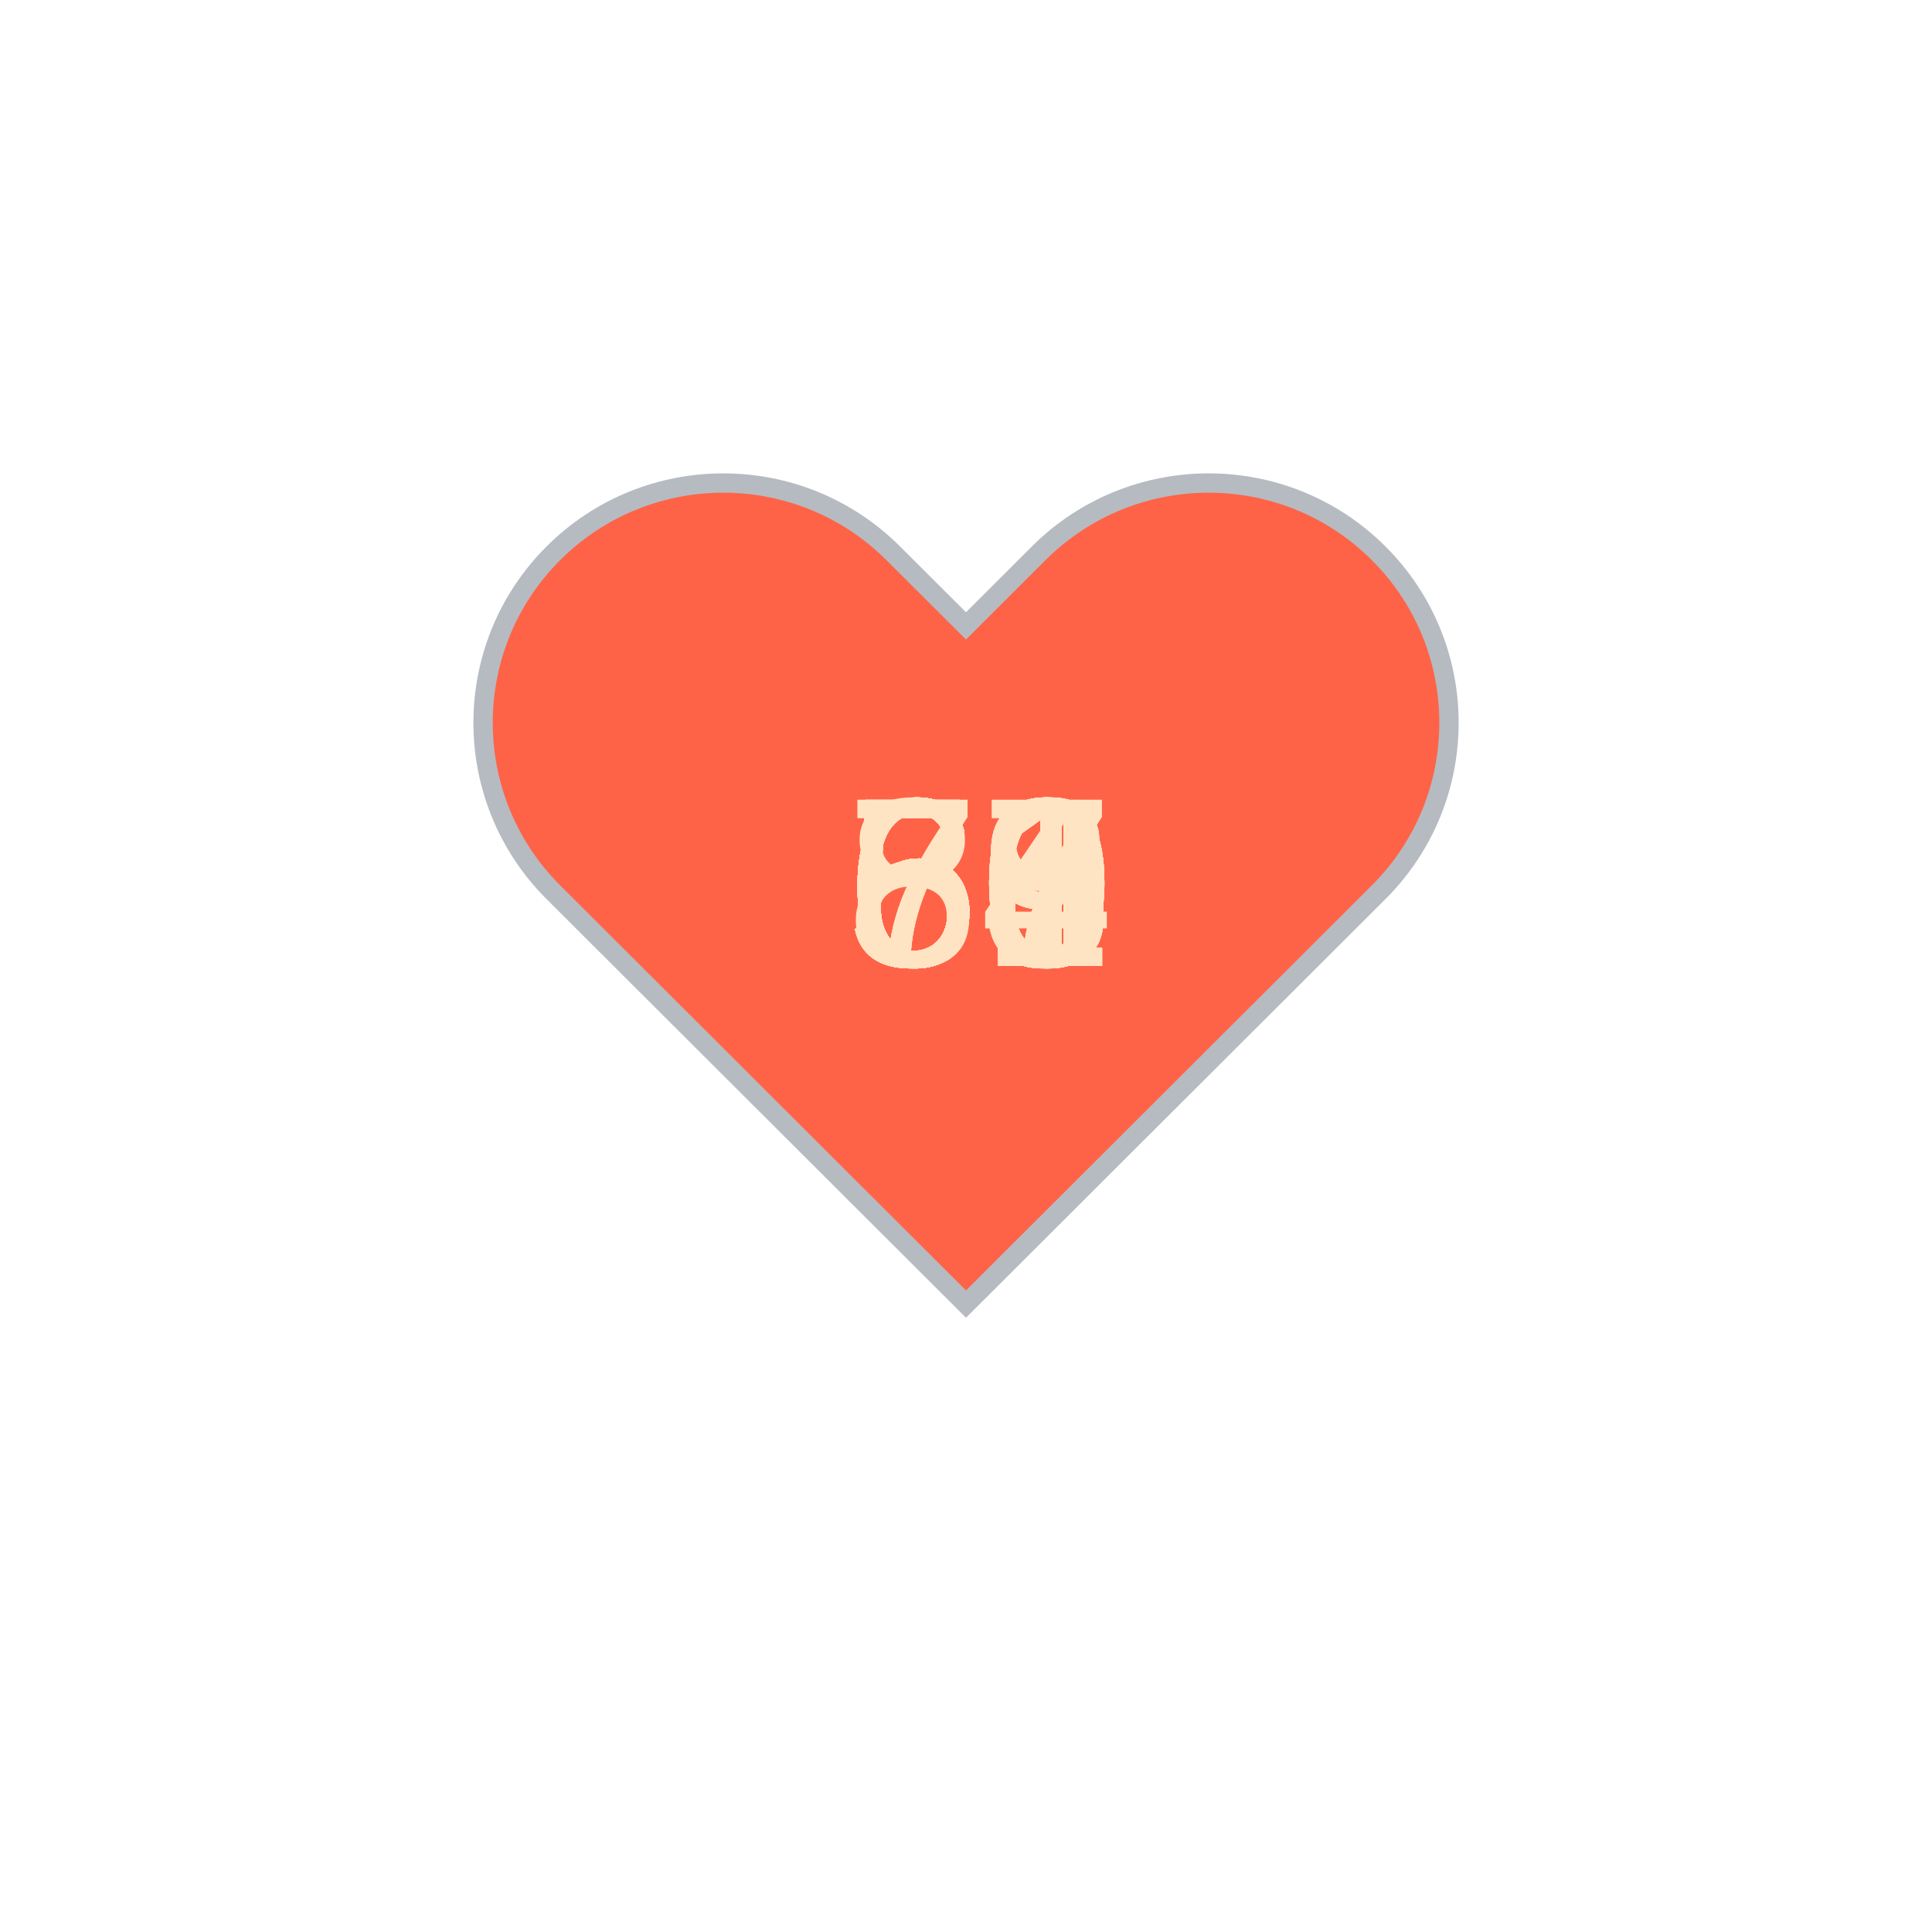
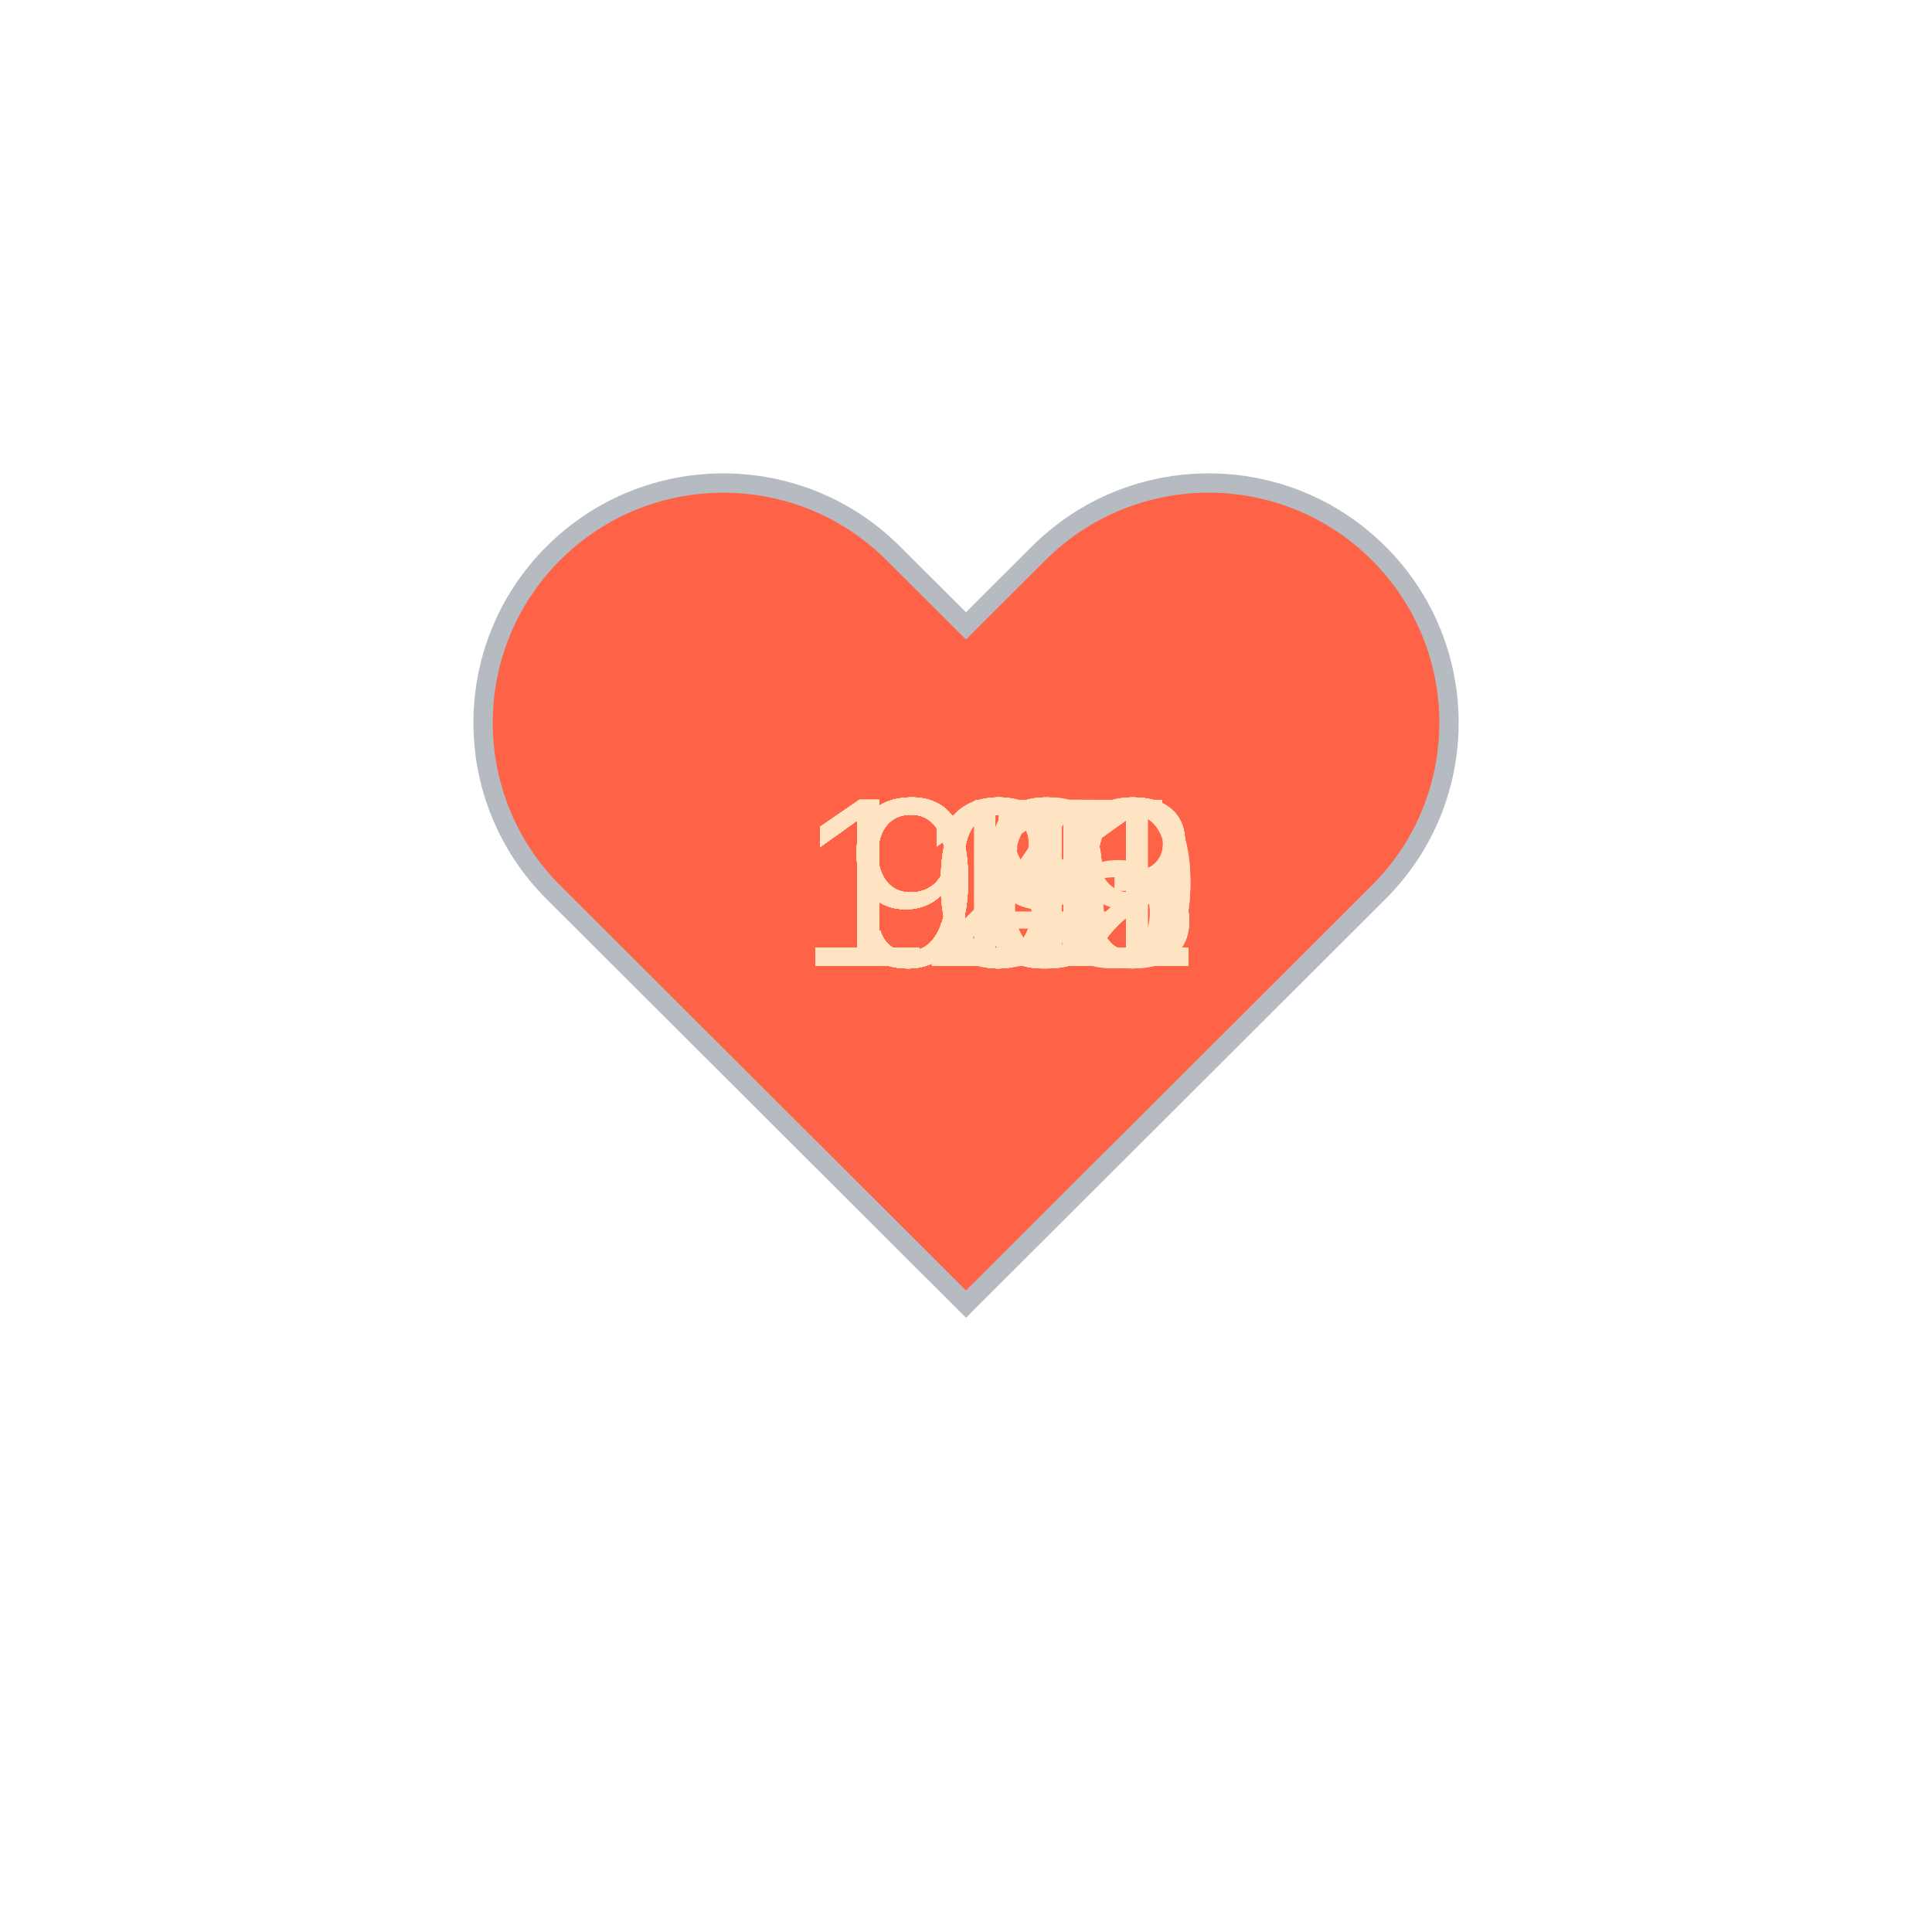
<svg xmlns="http://www.w3.org/2000/svg" baseProfile="full" height="150" version="1.1" viewBox="0,0,200,200" width="150">
  <defs />
  <g transform="translate(100 100)">
    <path d="M92.71,7.27L92.71,7.27c-9.71-9.69-25.46-9.69-35.18,0L50,14.79l-7.54-7.52C32.75-2.42,17-2.42,7.29,7.27v0 c-9.71,9.69-9.71,25.41,0,35.1L50,85l42.71-42.63C102.43,32.68,102.43,16.96,92.71,7.27z" fill="tomato" stroke="#B6BBC1" stroke-width="2" transform="translate(-50 -50)" />
    <animateTransform additive="sum" attributeName="transform" dur="1.2s" repeatCount="indefinite" type="scale" values="1; 1.5; 1.25; 1.5; 1.5; 1;" />
-     <text fill="bisque" style="font-size:25px; font-family:Arial" transform="translate(-12.5 0)">60<animate attributeName="visibility" dur="36.0s" keyTimes="0;0.03;0.07;0.1;0.13;0.17;0.2;0.23;0.27;0.3;0.33;0.37;0.4;0.43;0.47;0.5;0.53;0.57;0.6;0.63;0.67;0.7;0.73;0.77;0.8;0.83;0.87;0.9;0.93;0.97;1.0" repeatCount="indefinite" values="visible;hidden;hidden;hidden;hidden;hidden;hidden;hidden;hidden;hidden;hidden;hidden;hidden;hidden;hidden;hidden;hidden;hidden;hidden;hidden;hidden;hidden;hidden;hidden;hidden;hidden;hidden;hidden;hidden;hidden;hidden" />
+     <text fill="bisque" style="font-size:25px; font-family:Arial" transform="translate(-17.5 0)">102<animate attributeName="visibility" dur="36.0s" keyTimes="0;0.03;0.07;0.1;0.13;0.17;0.2;0.23;0.27;0.3;0.33;0.37;0.4;0.43;0.47;0.5;0.53;0.57;0.6;0.63;0.67;0.7;0.73;0.77;0.8;0.83;0.87;0.9;0.93;0.97;1.0" repeatCount="indefinite" values="visible;hidden;hidden;hidden;hidden;hidden;hidden;hidden;hidden;hidden;hidden;hidden;hidden;hidden;hidden;hidden;hidden;hidden;hidden;hidden;hidden;hidden;hidden;hidden;hidden;hidden;hidden;hidden;hidden;hidden;hidden" />
    </text>
-     <text fill="bisque" style="font-size:25px; font-family:Arial" transform="translate(-12.5 0)">59<animate attributeName="visibility" dur="36.0s" keyTimes="0;0.03;0.07;0.1;0.13;0.17;0.2;0.23;0.27;0.3;0.33;0.37;0.4;0.43;0.47;0.5;0.53;0.57;0.6;0.63;0.67;0.7;0.73;0.77;0.8;0.83;0.87;0.9;0.93;0.97;1.0" repeatCount="indefinite" values="hidden;visible;hidden;hidden;hidden;hidden;hidden;hidden;hidden;hidden;hidden;hidden;hidden;hidden;hidden;hidden;hidden;hidden;hidden;hidden;hidden;hidden;hidden;hidden;hidden;hidden;hidden;hidden;hidden;hidden;hidden" />
+     <text fill="bisque" style="font-size:25px; font-family:Arial" transform="translate(-12.5 0)">98<animate attributeName="visibility" dur="36.0s" keyTimes="0;0.03;0.07;0.1;0.13;0.17;0.2;0.23;0.27;0.3;0.33;0.37;0.4;0.43;0.47;0.5;0.53;0.57;0.6;0.63;0.67;0.7;0.73;0.77;0.8;0.83;0.87;0.9;0.93;0.97;1.0" repeatCount="indefinite" values="hidden;visible;hidden;hidden;hidden;hidden;hidden;hidden;hidden;hidden;hidden;hidden;hidden;hidden;hidden;hidden;hidden;hidden;hidden;hidden;hidden;hidden;hidden;hidden;hidden;hidden;hidden;hidden;hidden;hidden;hidden" />
    </text>
-     <text fill="bisque" style="font-size:25px; font-family:Arial" transform="translate(-12.5 0)">60<animate attributeName="visibility" dur="36.0s" keyTimes="0;0.03;0.07;0.1;0.13;0.17;0.2;0.23;0.27;0.3;0.33;0.37;0.4;0.43;0.47;0.5;0.53;0.57;0.6;0.63;0.67;0.7;0.73;0.77;0.8;0.83;0.87;0.9;0.93;0.97;1.0" repeatCount="indefinite" values="hidden;hidden;visible;hidden;hidden;hidden;hidden;hidden;hidden;hidden;hidden;hidden;hidden;hidden;hidden;hidden;hidden;hidden;hidden;hidden;hidden;hidden;hidden;hidden;hidden;hidden;hidden;hidden;hidden;hidden;hidden" />
+     <text fill="bisque" style="font-size:25px; font-family:Arial" transform="translate(-12.5 0)">99<animate attributeName="visibility" dur="36.0s" keyTimes="0;0.03;0.07;0.1;0.13;0.17;0.2;0.23;0.27;0.3;0.33;0.37;0.4;0.43;0.47;0.5;0.53;0.57;0.6;0.63;0.67;0.7;0.73;0.77;0.8;0.83;0.87;0.9;0.93;0.97;1.0" repeatCount="indefinite" values="hidden;hidden;visible;hidden;hidden;hidden;hidden;hidden;hidden;hidden;hidden;hidden;hidden;hidden;hidden;hidden;hidden;hidden;hidden;hidden;hidden;hidden;hidden;hidden;hidden;hidden;hidden;hidden;hidden;hidden;hidden" />
    </text>
-     <text fill="bisque" style="font-size:25px; font-family:Arial" transform="translate(-12.5 0)">61<animate attributeName="visibility" dur="36.0s" keyTimes="0;0.03;0.07;0.1;0.13;0.17;0.2;0.23;0.27;0.3;0.33;0.37;0.4;0.43;0.47;0.5;0.53;0.57;0.6;0.63;0.67;0.7;0.73;0.77;0.8;0.83;0.87;0.9;0.93;0.97;1.0" repeatCount="indefinite" values="hidden;hidden;hidden;visible;hidden;hidden;hidden;hidden;hidden;hidden;hidden;hidden;hidden;hidden;hidden;hidden;hidden;hidden;hidden;hidden;hidden;hidden;hidden;hidden;hidden;hidden;hidden;hidden;hidden;hidden;hidden" />
+     <text fill="bisque" style="font-size:25px; font-family:Arial" transform="translate(-12.5 0)">98<animate attributeName="visibility" dur="36.0s" keyTimes="0;0.03;0.07;0.1;0.13;0.17;0.2;0.23;0.27;0.3;0.33;0.37;0.4;0.43;0.47;0.5;0.53;0.57;0.6;0.63;0.67;0.7;0.73;0.77;0.8;0.83;0.87;0.9;0.93;0.97;1.0" repeatCount="indefinite" values="hidden;hidden;hidden;visible;hidden;hidden;hidden;hidden;hidden;hidden;hidden;hidden;hidden;hidden;hidden;hidden;hidden;hidden;hidden;hidden;hidden;hidden;hidden;hidden;hidden;hidden;hidden;hidden;hidden;hidden;hidden" />
    </text>
-     <text fill="bisque" style="font-size:25px; font-family:Arial" transform="translate(-12.5 0)">61<animate attributeName="visibility" dur="36.0s" keyTimes="0;0.03;0.07;0.1;0.13;0.17;0.2;0.23;0.27;0.3;0.33;0.37;0.4;0.43;0.47;0.5;0.53;0.57;0.6;0.63;0.67;0.7;0.73;0.77;0.8;0.83;0.87;0.9;0.93;0.97;1.0" repeatCount="indefinite" values="hidden;hidden;hidden;hidden;visible;hidden;hidden;hidden;hidden;hidden;hidden;hidden;hidden;hidden;hidden;hidden;hidden;hidden;hidden;hidden;hidden;hidden;hidden;hidden;hidden;hidden;hidden;hidden;hidden;hidden;hidden" />
+     <text fill="bisque" style="font-size:25px; font-family:Arial" transform="translate(-12.5 0)">99<animate attributeName="visibility" dur="36.0s" keyTimes="0;0.03;0.07;0.1;0.13;0.17;0.2;0.23;0.27;0.3;0.33;0.37;0.4;0.43;0.47;0.5;0.53;0.57;0.6;0.63;0.67;0.7;0.73;0.77;0.8;0.83;0.87;0.9;0.93;0.97;1.0" repeatCount="indefinite" values="hidden;hidden;hidden;hidden;visible;hidden;hidden;hidden;hidden;hidden;hidden;hidden;hidden;hidden;hidden;hidden;hidden;hidden;hidden;hidden;hidden;hidden;hidden;hidden;hidden;hidden;hidden;hidden;hidden;hidden;hidden" />
    </text>
-     <text fill="bisque" style="font-size:25px; font-family:Arial" transform="translate(-12.5 0)">60<animate attributeName="visibility" dur="36.0s" keyTimes="0;0.03;0.07;0.1;0.13;0.17;0.2;0.23;0.27;0.3;0.33;0.37;0.4;0.43;0.47;0.5;0.53;0.57;0.6;0.63;0.67;0.7;0.73;0.77;0.8;0.83;0.87;0.9;0.93;0.97;1.0" repeatCount="indefinite" values="hidden;hidden;hidden;hidden;hidden;visible;hidden;hidden;hidden;hidden;hidden;hidden;hidden;hidden;hidden;hidden;hidden;hidden;hidden;hidden;hidden;hidden;hidden;hidden;hidden;hidden;hidden;hidden;hidden;hidden;hidden" />
+     <text fill="bisque" style="font-size:25px; font-family:Arial" transform="translate(-17.5 0)">100<animate attributeName="visibility" dur="36.0s" keyTimes="0;0.03;0.07;0.1;0.13;0.17;0.2;0.23;0.27;0.3;0.33;0.37;0.4;0.43;0.47;0.5;0.53;0.57;0.6;0.63;0.67;0.7;0.73;0.77;0.8;0.83;0.87;0.9;0.93;0.97;1.0" repeatCount="indefinite" values="hidden;hidden;hidden;hidden;hidden;visible;hidden;hidden;hidden;hidden;hidden;hidden;hidden;hidden;hidden;hidden;hidden;hidden;hidden;hidden;hidden;hidden;hidden;hidden;hidden;hidden;hidden;hidden;hidden;hidden;hidden" />
    </text>
-     <text fill="bisque" style="font-size:25px; font-family:Arial" transform="translate(-12.5 0)">63<animate attributeName="visibility" dur="36.0s" keyTimes="0;0.03;0.07;0.1;0.13;0.17;0.2;0.23;0.27;0.3;0.33;0.37;0.4;0.43;0.47;0.5;0.53;0.57;0.6;0.63;0.67;0.7;0.73;0.77;0.8;0.83;0.87;0.9;0.93;0.97;1.0" repeatCount="indefinite" values="hidden;hidden;hidden;hidden;hidden;hidden;visible;hidden;hidden;hidden;hidden;hidden;hidden;hidden;hidden;hidden;hidden;hidden;hidden;hidden;hidden;hidden;hidden;hidden;hidden;hidden;hidden;hidden;hidden;hidden;hidden" />
+     <text fill="bisque" style="font-size:25px; font-family:Arial" transform="translate(-17.5 0)">103<animate attributeName="visibility" dur="36.0s" keyTimes="0;0.03;0.07;0.1;0.13;0.17;0.2;0.23;0.27;0.3;0.33;0.37;0.4;0.43;0.47;0.5;0.53;0.57;0.6;0.63;0.67;0.7;0.73;0.77;0.8;0.83;0.87;0.9;0.93;0.97;1.0" repeatCount="indefinite" values="hidden;hidden;hidden;hidden;hidden;hidden;visible;hidden;hidden;hidden;hidden;hidden;hidden;hidden;hidden;hidden;hidden;hidden;hidden;hidden;hidden;hidden;hidden;hidden;hidden;hidden;hidden;hidden;hidden;hidden;hidden" />
    </text>
-     <text fill="bisque" style="font-size:25px; font-family:Arial" transform="translate(-12.5 0)">59<animate attributeName="visibility" dur="36.0s" keyTimes="0;0.03;0.07;0.1;0.13;0.17;0.2;0.23;0.27;0.3;0.33;0.37;0.4;0.43;0.47;0.5;0.53;0.57;0.6;0.63;0.67;0.7;0.73;0.77;0.8;0.83;0.87;0.9;0.93;0.97;1.0" repeatCount="indefinite" values="hidden;hidden;hidden;hidden;hidden;hidden;hidden;visible;hidden;hidden;hidden;hidden;hidden;hidden;hidden;hidden;hidden;hidden;hidden;hidden;hidden;hidden;hidden;hidden;hidden;hidden;hidden;hidden;hidden;hidden;hidden" />
+     <text fill="bisque" style="font-size:25px; font-family:Arial" transform="translate(-17.5 0)">102<animate attributeName="visibility" dur="36.0s" keyTimes="0;0.03;0.07;0.1;0.13;0.17;0.2;0.23;0.27;0.3;0.33;0.37;0.4;0.43;0.47;0.5;0.53;0.57;0.6;0.63;0.67;0.7;0.73;0.77;0.8;0.83;0.87;0.9;0.93;0.97;1.0" repeatCount="indefinite" values="hidden;hidden;hidden;hidden;hidden;hidden;hidden;visible;hidden;hidden;hidden;hidden;hidden;hidden;hidden;hidden;hidden;hidden;hidden;hidden;hidden;hidden;hidden;hidden;hidden;hidden;hidden;hidden;hidden;hidden;hidden" />
    </text>
-     <text fill="bisque" style="font-size:25px; font-family:Arial" transform="translate(-12.5 0)">60<animate attributeName="visibility" dur="36.0s" keyTimes="0;0.03;0.07;0.1;0.13;0.17;0.2;0.23;0.27;0.3;0.33;0.37;0.4;0.43;0.47;0.5;0.53;0.57;0.6;0.63;0.67;0.7;0.73;0.77;0.8;0.83;0.87;0.9;0.93;0.97;1.0" repeatCount="indefinite" values="hidden;hidden;hidden;hidden;hidden;hidden;hidden;hidden;visible;hidden;hidden;hidden;hidden;hidden;hidden;hidden;hidden;hidden;hidden;hidden;hidden;hidden;hidden;hidden;hidden;hidden;hidden;hidden;hidden;hidden;hidden" />
+     <text fill="bisque" style="font-size:25px; font-family:Arial" transform="translate(-17.5 0)">102<animate attributeName="visibility" dur="36.0s" keyTimes="0;0.03;0.07;0.1;0.13;0.17;0.2;0.23;0.27;0.3;0.33;0.37;0.4;0.43;0.47;0.5;0.53;0.57;0.6;0.63;0.67;0.7;0.73;0.77;0.8;0.83;0.87;0.9;0.93;0.97;1.0" repeatCount="indefinite" values="hidden;hidden;hidden;hidden;hidden;hidden;hidden;hidden;visible;hidden;hidden;hidden;hidden;hidden;hidden;hidden;hidden;hidden;hidden;hidden;hidden;hidden;hidden;hidden;hidden;hidden;hidden;hidden;hidden;hidden;hidden" />
    </text>
-     <text fill="bisque" style="font-size:25px; font-family:Arial" transform="translate(-12.5 0)">59<animate attributeName="visibility" dur="36.0s" keyTimes="0;0.03;0.07;0.1;0.13;0.17;0.2;0.23;0.27;0.3;0.33;0.37;0.4;0.43;0.47;0.5;0.53;0.57;0.6;0.63;0.67;0.7;0.73;0.77;0.8;0.83;0.87;0.9;0.93;0.97;1.0" repeatCount="indefinite" values="hidden;hidden;hidden;hidden;hidden;hidden;hidden;hidden;hidden;visible;hidden;hidden;hidden;hidden;hidden;hidden;hidden;hidden;hidden;hidden;hidden;hidden;hidden;hidden;hidden;hidden;hidden;hidden;hidden;hidden;hidden" />
+     <text fill="bisque" style="font-size:25px; font-family:Arial" transform="translate(-12.5 0)">99<animate attributeName="visibility" dur="36.0s" keyTimes="0;0.03;0.07;0.1;0.13;0.17;0.2;0.23;0.27;0.3;0.33;0.37;0.4;0.43;0.47;0.5;0.53;0.57;0.6;0.63;0.67;0.7;0.73;0.77;0.8;0.83;0.87;0.9;0.93;0.97;1.0" repeatCount="indefinite" values="hidden;hidden;hidden;hidden;hidden;hidden;hidden;hidden;hidden;visible;hidden;hidden;hidden;hidden;hidden;hidden;hidden;hidden;hidden;hidden;hidden;hidden;hidden;hidden;hidden;hidden;hidden;hidden;hidden;hidden;hidden" />
    </text>
-     <text fill="bisque" style="font-size:25px; font-family:Arial" transform="translate(-12.5 0)">59<animate attributeName="visibility" dur="36.0s" keyTimes="0;0.03;0.07;0.1;0.13;0.17;0.2;0.23;0.27;0.3;0.33;0.37;0.4;0.43;0.47;0.5;0.53;0.57;0.6;0.63;0.67;0.7;0.73;0.77;0.8;0.83;0.87;0.9;0.93;0.97;1.0" repeatCount="indefinite" values="hidden;hidden;hidden;hidden;hidden;hidden;hidden;hidden;hidden;hidden;visible;hidden;hidden;hidden;hidden;hidden;hidden;hidden;hidden;hidden;hidden;hidden;hidden;hidden;hidden;hidden;hidden;hidden;hidden;hidden;hidden" />
+     <text fill="bisque" style="font-size:25px; font-family:Arial" transform="translate(-12.5 0)">99<animate attributeName="visibility" dur="36.0s" keyTimes="0;0.03;0.07;0.1;0.13;0.17;0.2;0.23;0.27;0.3;0.33;0.37;0.4;0.43;0.47;0.5;0.53;0.57;0.6;0.63;0.67;0.7;0.73;0.77;0.8;0.83;0.87;0.9;0.93;0.97;1.0" repeatCount="indefinite" values="hidden;hidden;hidden;hidden;hidden;hidden;hidden;hidden;hidden;hidden;visible;hidden;hidden;hidden;hidden;hidden;hidden;hidden;hidden;hidden;hidden;hidden;hidden;hidden;hidden;hidden;hidden;hidden;hidden;hidden;hidden" />
    </text>
-     <text fill="bisque" style="font-size:25px; font-family:Arial" transform="translate(-12.5 0)">59<animate attributeName="visibility" dur="36.0s" keyTimes="0;0.03;0.07;0.1;0.13;0.17;0.2;0.23;0.27;0.3;0.33;0.37;0.4;0.43;0.47;0.5;0.53;0.57;0.6;0.63;0.67;0.7;0.73;0.77;0.8;0.83;0.87;0.9;0.93;0.97;1.0" repeatCount="indefinite" values="hidden;hidden;hidden;hidden;hidden;hidden;hidden;hidden;hidden;hidden;hidden;visible;hidden;hidden;hidden;hidden;hidden;hidden;hidden;hidden;hidden;hidden;hidden;hidden;hidden;hidden;hidden;hidden;hidden;hidden;hidden" />
+     <text fill="bisque" style="font-size:25px; font-family:Arial" transform="translate(-17.5 0)">101<animate attributeName="visibility" dur="36.0s" keyTimes="0;0.03;0.07;0.1;0.13;0.17;0.2;0.23;0.27;0.3;0.33;0.37;0.4;0.43;0.47;0.5;0.53;0.57;0.6;0.63;0.67;0.7;0.73;0.77;0.8;0.83;0.87;0.9;0.93;0.97;1.0" repeatCount="indefinite" values="hidden;hidden;hidden;hidden;hidden;hidden;hidden;hidden;hidden;hidden;hidden;visible;hidden;hidden;hidden;hidden;hidden;hidden;hidden;hidden;hidden;hidden;hidden;hidden;hidden;hidden;hidden;hidden;hidden;hidden;hidden" />
    </text>
-     <text fill="bisque" style="font-size:25px; font-family:Arial" transform="translate(-12.5 0)">56<animate attributeName="visibility" dur="36.0s" keyTimes="0;0.03;0.07;0.1;0.13;0.17;0.2;0.23;0.27;0.3;0.33;0.37;0.4;0.43;0.47;0.5;0.53;0.57;0.6;0.63;0.67;0.7;0.73;0.77;0.8;0.83;0.87;0.9;0.93;0.97;1.0" repeatCount="indefinite" values="hidden;hidden;hidden;hidden;hidden;hidden;hidden;hidden;hidden;hidden;hidden;hidden;visible;hidden;hidden;hidden;hidden;hidden;hidden;hidden;hidden;hidden;hidden;hidden;hidden;hidden;hidden;hidden;hidden;hidden;hidden" />
+     <text fill="bisque" style="font-size:25px; font-family:Arial" transform="translate(-17.5 0)">102<animate attributeName="visibility" dur="36.0s" keyTimes="0;0.03;0.07;0.1;0.13;0.17;0.2;0.23;0.27;0.3;0.33;0.37;0.4;0.43;0.47;0.5;0.53;0.57;0.6;0.63;0.67;0.7;0.73;0.77;0.8;0.83;0.87;0.9;0.93;0.97;1.0" repeatCount="indefinite" values="hidden;hidden;hidden;hidden;hidden;hidden;hidden;hidden;hidden;hidden;hidden;hidden;visible;hidden;hidden;hidden;hidden;hidden;hidden;hidden;hidden;hidden;hidden;hidden;hidden;hidden;hidden;hidden;hidden;hidden;hidden" />
    </text>
-     <text fill="bisque" style="font-size:25px; font-family:Arial" transform="translate(-12.5 0)">58<animate attributeName="visibility" dur="36.0s" keyTimes="0;0.03;0.07;0.1;0.13;0.17;0.2;0.23;0.27;0.3;0.33;0.37;0.4;0.43;0.47;0.5;0.53;0.57;0.6;0.63;0.67;0.7;0.73;0.77;0.8;0.83;0.87;0.9;0.93;0.97;1.0" repeatCount="indefinite" values="hidden;hidden;hidden;hidden;hidden;hidden;hidden;hidden;hidden;hidden;hidden;hidden;hidden;visible;hidden;hidden;hidden;hidden;hidden;hidden;hidden;hidden;hidden;hidden;hidden;hidden;hidden;hidden;hidden;hidden;hidden" />
+     <text fill="bisque" style="font-size:25px; font-family:Arial" transform="translate(-17.5 0)">102<animate attributeName="visibility" dur="36.0s" keyTimes="0;0.03;0.07;0.1;0.13;0.17;0.2;0.23;0.27;0.3;0.33;0.37;0.4;0.43;0.47;0.5;0.53;0.57;0.6;0.63;0.67;0.7;0.73;0.77;0.8;0.83;0.87;0.9;0.93;0.97;1.0" repeatCount="indefinite" values="hidden;hidden;hidden;hidden;hidden;hidden;hidden;hidden;hidden;hidden;hidden;hidden;hidden;visible;hidden;hidden;hidden;hidden;hidden;hidden;hidden;hidden;hidden;hidden;hidden;hidden;hidden;hidden;hidden;hidden;hidden" />
    </text>
-     <text fill="bisque" style="font-size:25px; font-family:Arial" transform="translate(-12.5 0)">60<animate attributeName="visibility" dur="36.0s" keyTimes="0;0.03;0.07;0.1;0.13;0.17;0.2;0.23;0.27;0.3;0.33;0.37;0.4;0.43;0.47;0.5;0.53;0.57;0.6;0.63;0.67;0.7;0.73;0.77;0.8;0.83;0.87;0.9;0.93;0.97;1.0" repeatCount="indefinite" values="hidden;hidden;hidden;hidden;hidden;hidden;hidden;hidden;hidden;hidden;hidden;hidden;hidden;hidden;visible;hidden;hidden;hidden;hidden;hidden;hidden;hidden;hidden;hidden;hidden;hidden;hidden;hidden;hidden;hidden;hidden" />
+     <text fill="bisque" style="font-size:25px; font-family:Arial" transform="translate(-17.5 0)">102<animate attributeName="visibility" dur="36.0s" keyTimes="0;0.03;0.07;0.1;0.13;0.17;0.2;0.23;0.27;0.3;0.33;0.37;0.4;0.43;0.47;0.5;0.53;0.57;0.6;0.63;0.67;0.7;0.73;0.77;0.8;0.83;0.87;0.9;0.93;0.97;1.0" repeatCount="indefinite" values="hidden;hidden;hidden;hidden;hidden;hidden;hidden;hidden;hidden;hidden;hidden;hidden;hidden;hidden;visible;hidden;hidden;hidden;hidden;hidden;hidden;hidden;hidden;hidden;hidden;hidden;hidden;hidden;hidden;hidden;hidden" />
    </text>
-     <text fill="bisque" style="font-size:25px; font-family:Arial" transform="translate(-12.5 0)">58<animate attributeName="visibility" dur="36.0s" keyTimes="0;0.03;0.07;0.1;0.13;0.17;0.2;0.23;0.27;0.3;0.33;0.37;0.4;0.43;0.47;0.5;0.53;0.57;0.6;0.63;0.67;0.7;0.73;0.77;0.8;0.83;0.87;0.9;0.93;0.97;1.0" repeatCount="indefinite" values="hidden;hidden;hidden;hidden;hidden;hidden;hidden;hidden;hidden;hidden;hidden;hidden;hidden;hidden;hidden;visible;hidden;hidden;hidden;hidden;hidden;hidden;hidden;hidden;hidden;hidden;hidden;hidden;hidden;hidden;hidden" />
+     <text fill="bisque" style="font-size:25px; font-family:Arial" transform="translate(-17.5 0)">100<animate attributeName="visibility" dur="36.0s" keyTimes="0;0.03;0.07;0.1;0.13;0.17;0.2;0.23;0.27;0.3;0.33;0.37;0.4;0.43;0.47;0.5;0.53;0.57;0.6;0.63;0.67;0.7;0.73;0.77;0.8;0.83;0.87;0.9;0.93;0.97;1.0" repeatCount="indefinite" values="hidden;hidden;hidden;hidden;hidden;hidden;hidden;hidden;hidden;hidden;hidden;hidden;hidden;hidden;hidden;visible;hidden;hidden;hidden;hidden;hidden;hidden;hidden;hidden;hidden;hidden;hidden;hidden;hidden;hidden;hidden" />
    </text>
-     <text fill="bisque" style="font-size:25px; font-family:Arial" transform="translate(-12.5 0)">87<animate attributeName="visibility" dur="36.0s" keyTimes="0;0.03;0.07;0.1;0.13;0.17;0.2;0.23;0.27;0.3;0.33;0.37;0.4;0.43;0.47;0.5;0.53;0.57;0.6;0.63;0.67;0.7;0.73;0.77;0.8;0.83;0.87;0.9;0.93;0.97;1.0" repeatCount="indefinite" values="hidden;hidden;hidden;hidden;hidden;hidden;hidden;hidden;hidden;hidden;hidden;hidden;hidden;hidden;hidden;hidden;visible;hidden;hidden;hidden;hidden;hidden;hidden;hidden;hidden;hidden;hidden;hidden;hidden;hidden;hidden" />
+     <text fill="bisque" style="font-size:25px; font-family:Arial" transform="translate(-17.5 0)">101<animate attributeName="visibility" dur="36.0s" keyTimes="0;0.03;0.07;0.1;0.13;0.17;0.2;0.23;0.27;0.3;0.33;0.37;0.4;0.43;0.47;0.5;0.53;0.57;0.6;0.63;0.67;0.7;0.73;0.77;0.8;0.83;0.87;0.9;0.93;0.97;1.0" repeatCount="indefinite" values="hidden;hidden;hidden;hidden;hidden;hidden;hidden;hidden;hidden;hidden;hidden;hidden;hidden;hidden;hidden;hidden;visible;hidden;hidden;hidden;hidden;hidden;hidden;hidden;hidden;hidden;hidden;hidden;hidden;hidden;hidden" />
    </text>
-     <text fill="bisque" style="font-size:25px; font-family:Arial" transform="translate(-12.5 0)">58<animate attributeName="visibility" dur="36.0s" keyTimes="0;0.03;0.07;0.1;0.13;0.17;0.2;0.23;0.27;0.3;0.33;0.37;0.4;0.43;0.47;0.5;0.53;0.57;0.6;0.63;0.67;0.7;0.73;0.77;0.8;0.83;0.87;0.9;0.93;0.97;1.0" repeatCount="indefinite" values="hidden;hidden;hidden;hidden;hidden;hidden;hidden;hidden;hidden;hidden;hidden;hidden;hidden;hidden;hidden;hidden;hidden;visible;hidden;hidden;hidden;hidden;hidden;hidden;hidden;hidden;hidden;hidden;hidden;hidden;hidden" />
+     <text fill="bisque" style="font-size:25px; font-family:Arial" transform="translate(-17.5 0)">101<animate attributeName="visibility" dur="36.0s" keyTimes="0;0.03;0.07;0.1;0.13;0.17;0.2;0.23;0.27;0.3;0.33;0.37;0.4;0.43;0.47;0.5;0.53;0.57;0.6;0.63;0.67;0.7;0.73;0.77;0.8;0.83;0.87;0.9;0.93;0.97;1.0" repeatCount="indefinite" values="hidden;hidden;hidden;hidden;hidden;hidden;hidden;hidden;hidden;hidden;hidden;hidden;hidden;hidden;hidden;hidden;hidden;visible;hidden;hidden;hidden;hidden;hidden;hidden;hidden;hidden;hidden;hidden;hidden;hidden;hidden" />
    </text>
-     <text fill="bisque" style="font-size:25px; font-family:Arial" transform="translate(-12.5 0)">67<animate attributeName="visibility" dur="36.0s" keyTimes="0;0.03;0.07;0.1;0.13;0.17;0.2;0.23;0.27;0.3;0.33;0.37;0.4;0.43;0.47;0.5;0.53;0.57;0.6;0.63;0.67;0.7;0.73;0.77;0.8;0.83;0.87;0.9;0.93;0.97;1.0" repeatCount="indefinite" values="hidden;hidden;hidden;hidden;hidden;hidden;hidden;hidden;hidden;hidden;hidden;hidden;hidden;hidden;hidden;hidden;hidden;hidden;visible;hidden;hidden;hidden;hidden;hidden;hidden;hidden;hidden;hidden;hidden;hidden;hidden" />
+     <text fill="bisque" style="font-size:25px; font-family:Arial" transform="translate(-17.5 0)">101<animate attributeName="visibility" dur="36.0s" keyTimes="0;0.03;0.07;0.1;0.13;0.17;0.2;0.23;0.27;0.3;0.33;0.37;0.4;0.43;0.47;0.5;0.53;0.57;0.6;0.63;0.67;0.7;0.73;0.77;0.8;0.83;0.87;0.9;0.93;0.97;1.0" repeatCount="indefinite" values="hidden;hidden;hidden;hidden;hidden;hidden;hidden;hidden;hidden;hidden;hidden;hidden;hidden;hidden;hidden;hidden;hidden;hidden;visible;hidden;hidden;hidden;hidden;hidden;hidden;hidden;hidden;hidden;hidden;hidden;hidden" />
    </text>
-     <text fill="bisque" style="font-size:25px; font-family:Arial" transform="translate(-12.5 0)">68<animate attributeName="visibility" dur="36.0s" keyTimes="0;0.03;0.07;0.1;0.13;0.17;0.2;0.23;0.27;0.3;0.33;0.37;0.4;0.43;0.47;0.5;0.53;0.57;0.6;0.63;0.67;0.7;0.73;0.77;0.8;0.83;0.87;0.9;0.93;0.97;1.0" repeatCount="indefinite" values="hidden;hidden;hidden;hidden;hidden;hidden;hidden;hidden;hidden;hidden;hidden;hidden;hidden;hidden;hidden;hidden;hidden;hidden;hidden;visible;hidden;hidden;hidden;hidden;hidden;hidden;hidden;hidden;hidden;hidden;hidden" />
+     <text fill="bisque" style="font-size:25px; font-family:Arial" transform="translate(-12.5 0)">95<animate attributeName="visibility" dur="36.0s" keyTimes="0;0.03;0.07;0.1;0.13;0.17;0.2;0.23;0.27;0.3;0.33;0.37;0.4;0.43;0.47;0.5;0.53;0.57;0.6;0.63;0.67;0.7;0.73;0.77;0.8;0.83;0.87;0.9;0.93;0.97;1.0" repeatCount="indefinite" values="hidden;hidden;hidden;hidden;hidden;hidden;hidden;hidden;hidden;hidden;hidden;hidden;hidden;hidden;hidden;hidden;hidden;hidden;hidden;visible;hidden;hidden;hidden;hidden;hidden;hidden;hidden;hidden;hidden;hidden;hidden" />
    </text>
-     <text fill="bisque" style="font-size:25px; font-family:Arial" transform="translate(-12.5 0)">71<animate attributeName="visibility" dur="36.0s" keyTimes="0;0.03;0.07;0.1;0.13;0.17;0.2;0.23;0.27;0.3;0.33;0.37;0.4;0.43;0.47;0.5;0.53;0.57;0.6;0.63;0.67;0.7;0.73;0.77;0.8;0.83;0.87;0.9;0.93;0.97;1.0" repeatCount="indefinite" values="hidden;hidden;hidden;hidden;hidden;hidden;hidden;hidden;hidden;hidden;hidden;hidden;hidden;hidden;hidden;hidden;hidden;hidden;hidden;hidden;visible;hidden;hidden;hidden;hidden;hidden;hidden;hidden;hidden;hidden;hidden" />
+     <text fill="bisque" style="font-size:25px; font-family:Arial" transform="translate(-12.5 0)">94<animate attributeName="visibility" dur="36.0s" keyTimes="0;0.03;0.07;0.1;0.13;0.17;0.2;0.23;0.27;0.3;0.33;0.37;0.4;0.43;0.47;0.5;0.53;0.57;0.6;0.63;0.67;0.7;0.73;0.77;0.8;0.83;0.87;0.9;0.93;0.97;1.0" repeatCount="indefinite" values="hidden;hidden;hidden;hidden;hidden;hidden;hidden;hidden;hidden;hidden;hidden;hidden;hidden;hidden;hidden;hidden;hidden;hidden;hidden;hidden;visible;hidden;hidden;hidden;hidden;hidden;hidden;hidden;hidden;hidden;hidden" />
    </text>
-     <text fill="bisque" style="font-size:25px; font-family:Arial" transform="translate(-12.5 0)">66<animate attributeName="visibility" dur="36.0s" keyTimes="0;0.03;0.07;0.1;0.13;0.17;0.2;0.23;0.27;0.3;0.33;0.37;0.4;0.43;0.47;0.5;0.53;0.57;0.6;0.63;0.67;0.7;0.73;0.77;0.8;0.83;0.87;0.9;0.93;0.97;1.0" repeatCount="indefinite" values="hidden;hidden;hidden;hidden;hidden;hidden;hidden;hidden;hidden;hidden;hidden;hidden;hidden;hidden;hidden;hidden;hidden;hidden;hidden;hidden;hidden;visible;hidden;hidden;hidden;hidden;hidden;hidden;hidden;hidden;hidden" />
+     <text fill="bisque" style="font-size:25px; font-family:Arial" transform="translate(-12.5 0)">96<animate attributeName="visibility" dur="36.0s" keyTimes="0;0.03;0.07;0.1;0.13;0.17;0.2;0.23;0.27;0.3;0.33;0.37;0.4;0.43;0.47;0.5;0.53;0.57;0.6;0.63;0.67;0.7;0.73;0.77;0.8;0.83;0.87;0.9;0.93;0.97;1.0" repeatCount="indefinite" values="hidden;hidden;hidden;hidden;hidden;hidden;hidden;hidden;hidden;hidden;hidden;hidden;hidden;hidden;hidden;hidden;hidden;hidden;hidden;hidden;hidden;visible;hidden;hidden;hidden;hidden;hidden;hidden;hidden;hidden;hidden" />
    </text>
-     <text fill="bisque" style="font-size:25px; font-family:Arial" transform="translate(-12.5 0)">66<animate attributeName="visibility" dur="36.0s" keyTimes="0;0.03;0.07;0.1;0.13;0.17;0.2;0.23;0.27;0.3;0.33;0.37;0.4;0.43;0.47;0.5;0.53;0.57;0.6;0.63;0.67;0.7;0.73;0.77;0.8;0.83;0.87;0.9;0.93;0.97;1.0" repeatCount="indefinite" values="hidden;hidden;hidden;hidden;hidden;hidden;hidden;hidden;hidden;hidden;hidden;hidden;hidden;hidden;hidden;hidden;hidden;hidden;hidden;hidden;hidden;hidden;visible;hidden;hidden;hidden;hidden;hidden;hidden;hidden;hidden" />
+     <text fill="bisque" style="font-size:25px; font-family:Arial" transform="translate(-12.5 0)">98<animate attributeName="visibility" dur="36.0s" keyTimes="0;0.03;0.07;0.1;0.13;0.17;0.2;0.23;0.27;0.3;0.33;0.37;0.4;0.43;0.47;0.5;0.53;0.57;0.6;0.63;0.67;0.7;0.73;0.77;0.8;0.83;0.87;0.9;0.93;0.97;1.0" repeatCount="indefinite" values="hidden;hidden;hidden;hidden;hidden;hidden;hidden;hidden;hidden;hidden;hidden;hidden;hidden;hidden;hidden;hidden;hidden;hidden;hidden;hidden;hidden;hidden;visible;hidden;hidden;hidden;hidden;hidden;hidden;hidden;hidden" />
    </text>
-     <text fill="bisque" style="font-size:25px; font-family:Arial" transform="translate(-12.5 0)">70<animate attributeName="visibility" dur="36.0s" keyTimes="0;0.03;0.07;0.1;0.13;0.17;0.2;0.23;0.27;0.3;0.33;0.37;0.4;0.43;0.47;0.5;0.53;0.57;0.6;0.63;0.67;0.7;0.73;0.77;0.8;0.83;0.87;0.9;0.93;0.97;1.0" repeatCount="indefinite" values="hidden;hidden;hidden;hidden;hidden;hidden;hidden;hidden;hidden;hidden;hidden;hidden;hidden;hidden;hidden;hidden;hidden;hidden;hidden;hidden;hidden;hidden;hidden;visible;hidden;hidden;hidden;hidden;hidden;hidden;hidden" />
+     <text fill="bisque" style="font-size:25px; font-family:Arial" transform="translate(-12.5 0)">94<animate attributeName="visibility" dur="36.0s" keyTimes="0;0.03;0.07;0.1;0.13;0.17;0.2;0.23;0.27;0.3;0.33;0.37;0.4;0.43;0.47;0.5;0.53;0.57;0.6;0.63;0.67;0.7;0.73;0.77;0.8;0.83;0.87;0.9;0.93;0.97;1.0" repeatCount="indefinite" values="hidden;hidden;hidden;hidden;hidden;hidden;hidden;hidden;hidden;hidden;hidden;hidden;hidden;hidden;hidden;hidden;hidden;hidden;hidden;hidden;hidden;hidden;hidden;visible;hidden;hidden;hidden;hidden;hidden;hidden;hidden" />
    </text>
-     <text fill="bisque" style="font-size:25px; font-family:Arial" transform="translate(-12.5 0)">67<animate attributeName="visibility" dur="36.0s" keyTimes="0;0.03;0.07;0.1;0.13;0.17;0.2;0.23;0.27;0.3;0.33;0.37;0.4;0.43;0.47;0.5;0.53;0.57;0.6;0.63;0.67;0.7;0.73;0.77;0.8;0.83;0.87;0.9;0.93;0.97;1.0" repeatCount="indefinite" values="hidden;hidden;hidden;hidden;hidden;hidden;hidden;hidden;hidden;hidden;hidden;hidden;hidden;hidden;hidden;hidden;hidden;hidden;hidden;hidden;hidden;hidden;hidden;hidden;visible;hidden;hidden;hidden;hidden;hidden;hidden" />
+     <text fill="bisque" style="font-size:25px; font-family:Arial" transform="translate(-17.5 0)">131<animate attributeName="visibility" dur="36.0s" keyTimes="0;0.03;0.07;0.1;0.13;0.17;0.2;0.23;0.27;0.3;0.33;0.37;0.4;0.43;0.47;0.5;0.53;0.57;0.6;0.63;0.67;0.7;0.73;0.77;0.8;0.83;0.87;0.9;0.93;0.97;1.0" repeatCount="indefinite" values="hidden;hidden;hidden;hidden;hidden;hidden;hidden;hidden;hidden;hidden;hidden;hidden;hidden;hidden;hidden;hidden;hidden;hidden;hidden;hidden;hidden;hidden;hidden;hidden;visible;hidden;hidden;hidden;hidden;hidden;hidden" />
    </text>
-     <text fill="bisque" style="font-size:25px; font-family:Arial" transform="translate(-12.5 0)">66<animate attributeName="visibility" dur="36.0s" keyTimes="0;0.03;0.07;0.1;0.13;0.17;0.2;0.23;0.27;0.3;0.33;0.37;0.4;0.43;0.47;0.5;0.53;0.57;0.6;0.63;0.67;0.7;0.73;0.77;0.8;0.83;0.87;0.9;0.93;0.97;1.0" repeatCount="indefinite" values="hidden;hidden;hidden;hidden;hidden;hidden;hidden;hidden;hidden;hidden;hidden;hidden;hidden;hidden;hidden;hidden;hidden;hidden;hidden;hidden;hidden;hidden;hidden;hidden;hidden;visible;hidden;hidden;hidden;hidden;hidden" />
+     <text fill="bisque" style="font-size:25px; font-family:Arial" transform="translate(-17.5 0)">129<animate attributeName="visibility" dur="36.0s" keyTimes="0;0.03;0.07;0.1;0.13;0.17;0.2;0.23;0.27;0.3;0.33;0.37;0.4;0.43;0.47;0.5;0.53;0.57;0.6;0.63;0.67;0.7;0.73;0.77;0.8;0.83;0.87;0.9;0.93;0.97;1.0" repeatCount="indefinite" values="hidden;hidden;hidden;hidden;hidden;hidden;hidden;hidden;hidden;hidden;hidden;hidden;hidden;hidden;hidden;hidden;hidden;hidden;hidden;hidden;hidden;hidden;hidden;hidden;hidden;visible;hidden;hidden;hidden;hidden;hidden" />
    </text>
-     <text fill="bisque" style="font-size:25px; font-family:Arial" transform="translate(-12.5 0)">70<animate attributeName="visibility" dur="36.0s" keyTimes="0;0.03;0.07;0.1;0.13;0.17;0.2;0.23;0.27;0.3;0.33;0.37;0.4;0.43;0.47;0.5;0.53;0.57;0.6;0.63;0.67;0.7;0.73;0.77;0.8;0.83;0.87;0.9;0.93;0.97;1.0" repeatCount="indefinite" values="hidden;hidden;hidden;hidden;hidden;hidden;hidden;hidden;hidden;hidden;hidden;hidden;hidden;hidden;hidden;hidden;hidden;hidden;hidden;hidden;hidden;hidden;hidden;hidden;hidden;hidden;visible;hidden;hidden;hidden;hidden" />
+     <text fill="bisque" style="font-size:25px; font-family:Arial" transform="translate(-17.5 0)">115<animate attributeName="visibility" dur="36.0s" keyTimes="0;0.03;0.07;0.1;0.13;0.17;0.2;0.23;0.27;0.3;0.33;0.37;0.4;0.43;0.47;0.5;0.53;0.57;0.6;0.63;0.67;0.7;0.73;0.77;0.8;0.83;0.87;0.9;0.93;0.97;1.0" repeatCount="indefinite" values="hidden;hidden;hidden;hidden;hidden;hidden;hidden;hidden;hidden;hidden;hidden;hidden;hidden;hidden;hidden;hidden;hidden;hidden;hidden;hidden;hidden;hidden;hidden;hidden;hidden;hidden;visible;hidden;hidden;hidden;hidden" />
    </text>
-     <text fill="bisque" style="font-size:25px; font-family:Arial" transform="translate(-12.5 0)">64<animate attributeName="visibility" dur="36.0s" keyTimes="0;0.03;0.07;0.1;0.13;0.17;0.2;0.23;0.27;0.3;0.33;0.37;0.4;0.43;0.47;0.5;0.53;0.57;0.6;0.63;0.67;0.7;0.73;0.77;0.8;0.83;0.87;0.9;0.93;0.97;1.0" repeatCount="indefinite" values="hidden;hidden;hidden;hidden;hidden;hidden;hidden;hidden;hidden;hidden;hidden;hidden;hidden;hidden;hidden;hidden;hidden;hidden;hidden;hidden;hidden;hidden;hidden;hidden;hidden;hidden;hidden;visible;hidden;hidden;hidden" />
+     <text fill="bisque" style="font-size:25px; font-family:Arial" transform="translate(-17.5 0)">103<animate attributeName="visibility" dur="36.0s" keyTimes="0;0.03;0.07;0.1;0.13;0.17;0.2;0.23;0.27;0.3;0.33;0.37;0.4;0.43;0.47;0.5;0.53;0.57;0.6;0.63;0.67;0.7;0.73;0.77;0.8;0.83;0.87;0.9;0.93;0.97;1.0" repeatCount="indefinite" values="hidden;hidden;hidden;hidden;hidden;hidden;hidden;hidden;hidden;hidden;hidden;hidden;hidden;hidden;hidden;hidden;hidden;hidden;hidden;hidden;hidden;hidden;hidden;hidden;hidden;hidden;hidden;visible;hidden;hidden;hidden" />
    </text>
-     <text fill="bisque" style="font-size:25px; font-family:Arial" transform="translate(-12.5 0)">61<animate attributeName="visibility" dur="36.0s" keyTimes="0;0.03;0.07;0.1;0.13;0.17;0.2;0.23;0.27;0.3;0.33;0.37;0.4;0.43;0.47;0.5;0.53;0.57;0.6;0.63;0.67;0.7;0.73;0.77;0.8;0.83;0.87;0.9;0.93;0.97;1.0" repeatCount="indefinite" values="hidden;hidden;hidden;hidden;hidden;hidden;hidden;hidden;hidden;hidden;hidden;hidden;hidden;hidden;hidden;hidden;hidden;hidden;hidden;hidden;hidden;hidden;hidden;hidden;hidden;hidden;hidden;hidden;visible;hidden;hidden" />
+     <text fill="bisque" style="font-size:25px; font-family:Arial" transform="translate(-12.5 0)">91<animate attributeName="visibility" dur="36.0s" keyTimes="0;0.03;0.07;0.1;0.13;0.17;0.2;0.23;0.27;0.3;0.33;0.37;0.4;0.43;0.47;0.5;0.53;0.57;0.6;0.63;0.67;0.7;0.73;0.77;0.8;0.83;0.87;0.9;0.93;0.97;1.0" repeatCount="indefinite" values="hidden;hidden;hidden;hidden;hidden;hidden;hidden;hidden;hidden;hidden;hidden;hidden;hidden;hidden;hidden;hidden;hidden;hidden;hidden;hidden;hidden;hidden;hidden;hidden;hidden;hidden;hidden;hidden;visible;hidden;hidden" />
    </text>
-     <text fill="bisque" style="font-size:25px; font-family:Arial" transform="translate(-12.5 0)">63<animate attributeName="visibility" dur="36.0s" keyTimes="0;0.03;0.07;0.1;0.13;0.17;0.2;0.23;0.27;0.3;0.33;0.37;0.4;0.43;0.47;0.5;0.53;0.57;0.6;0.63;0.67;0.7;0.73;0.77;0.8;0.83;0.87;0.9;0.93;0.97;1.0" repeatCount="indefinite" values="hidden;hidden;hidden;hidden;hidden;hidden;hidden;hidden;hidden;hidden;hidden;hidden;hidden;hidden;hidden;hidden;hidden;hidden;hidden;hidden;hidden;hidden;hidden;hidden;hidden;hidden;hidden;hidden;hidden;visible;hidden" />
+     <text fill="bisque" style="font-size:25px; font-family:Arial" transform="translate(-12.5 0)">91<animate attributeName="visibility" dur="36.0s" keyTimes="0;0.03;0.07;0.1;0.13;0.17;0.2;0.23;0.27;0.3;0.33;0.37;0.4;0.43;0.47;0.5;0.53;0.57;0.6;0.63;0.67;0.7;0.73;0.77;0.8;0.83;0.87;0.9;0.93;0.97;1.0" repeatCount="indefinite" values="hidden;hidden;hidden;hidden;hidden;hidden;hidden;hidden;hidden;hidden;hidden;hidden;hidden;hidden;hidden;hidden;hidden;hidden;hidden;hidden;hidden;hidden;hidden;hidden;hidden;hidden;hidden;hidden;hidden;visible;hidden" />
    </text>
  </g>
</svg>
